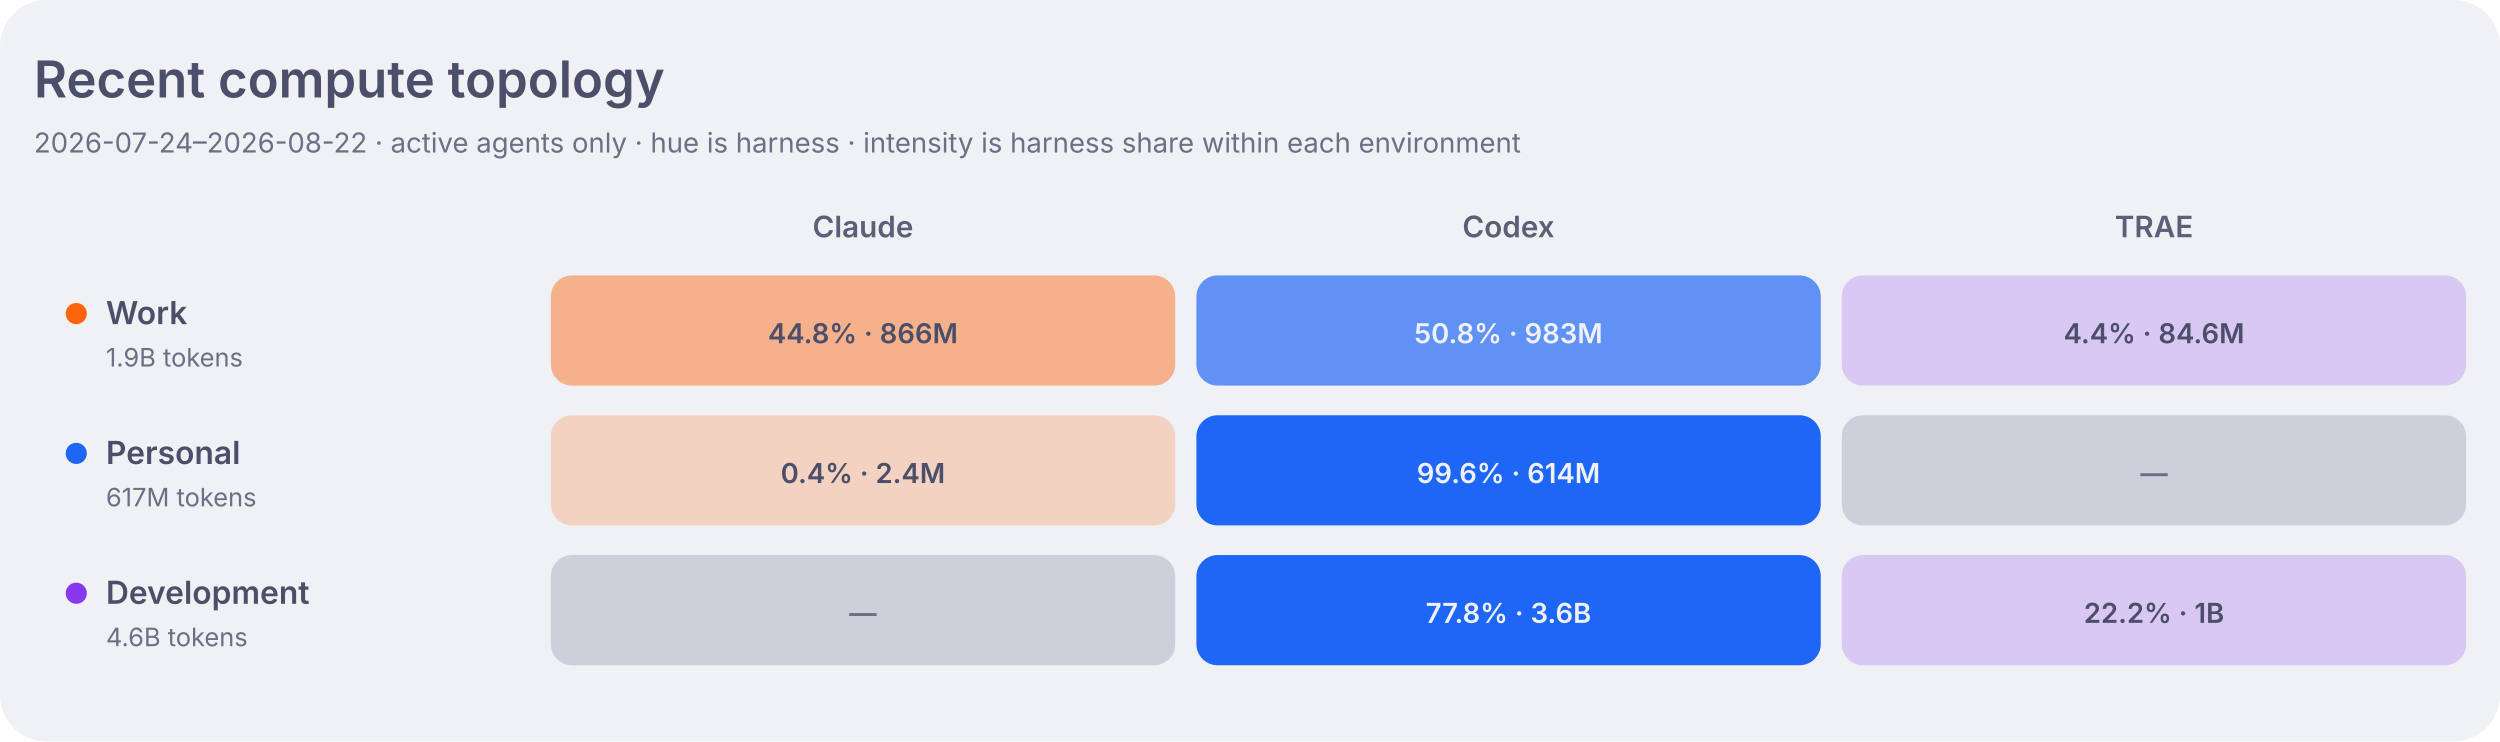
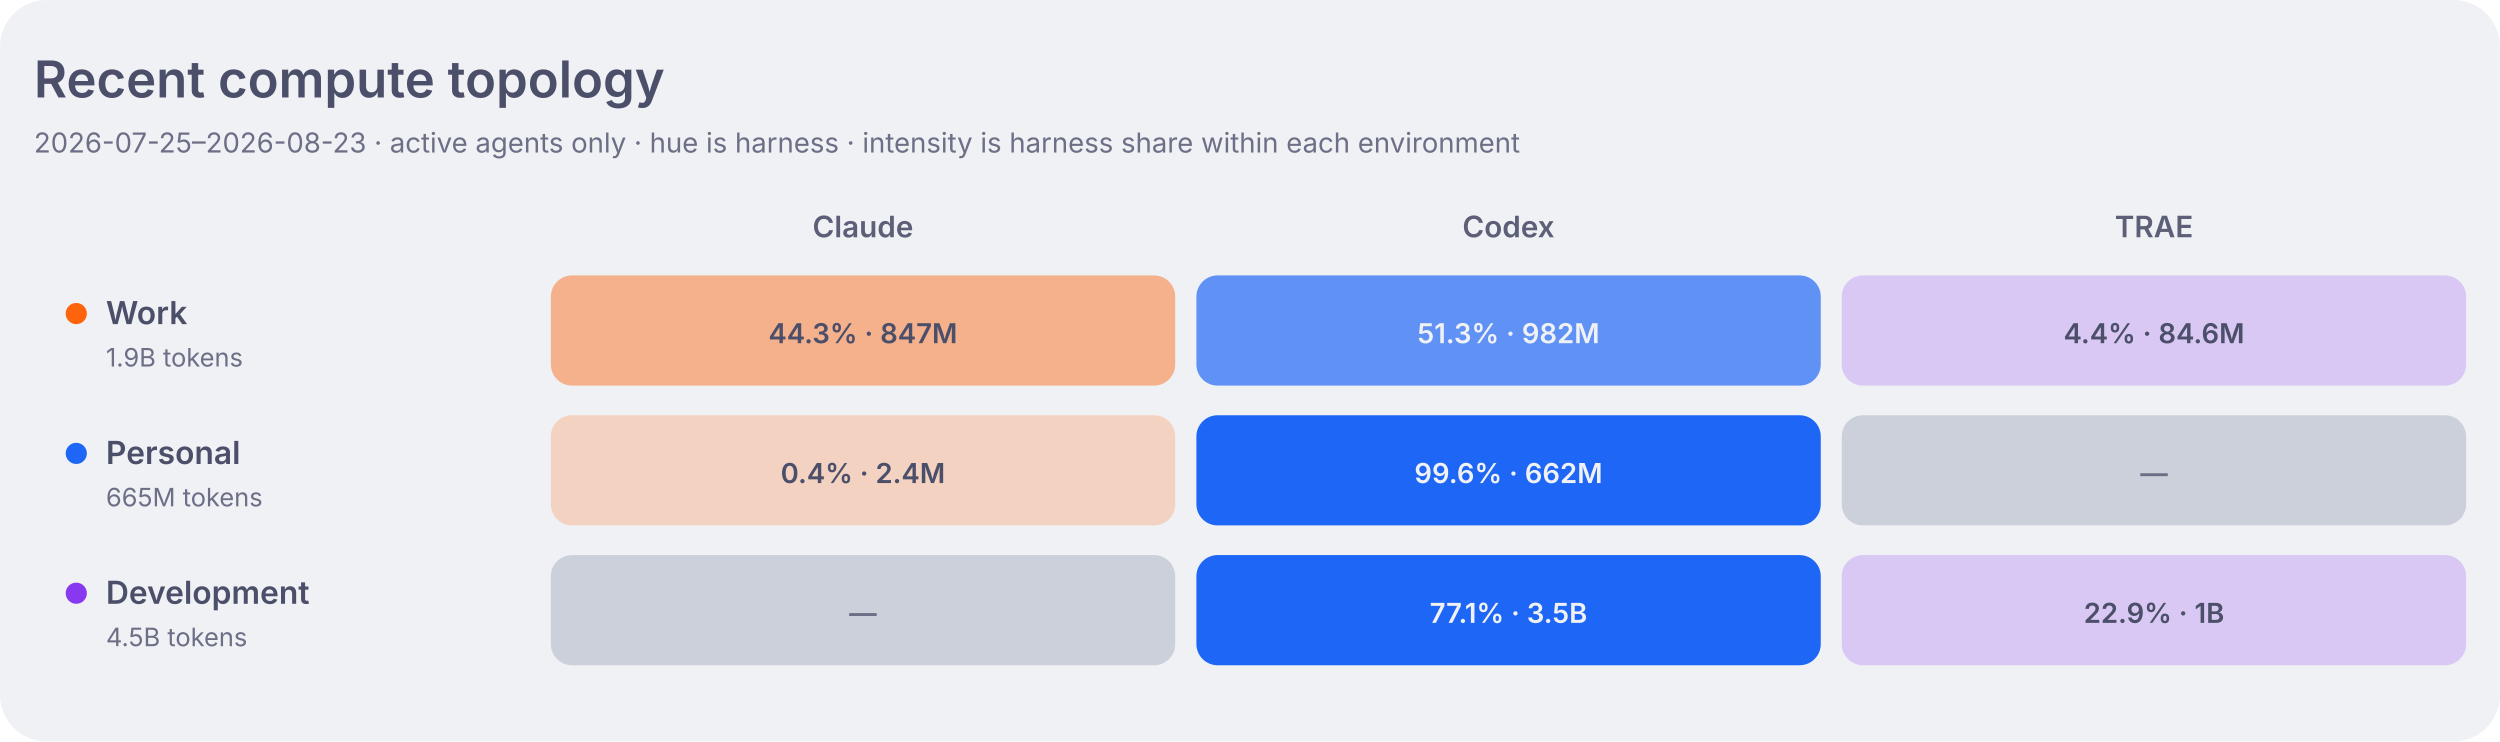
<svg xmlns="http://www.w3.org/2000/svg" width="1180" height="350" viewBox="0 0 1180 350" role="img" aria-labelledby="title desc">
  <style>
    .dashboard-background { fill: #eff1f5; }
    .dashboard-panel { fill: #e6e9ef; }
    .dashboard-primary { fill: #4c4f69; }
    .dashboard-secondary { fill: #5c5f77; }
    .dashboard-muted { fill: #6c6f85; }
    .dashboard-accent { fill: #179299; }
    .dashboard-border { stroke: #ccd0da; }
    .agent-claude { fill: #fe640b; }
    .agent-codex { fill: #1e66f5; }
    .agent-traex { fill: #8839ef; }
    .agent-legacy { fill: #6c6f85; }
    .topology-label-0 { fill: #6c6f85; }
    .topology-label-1, .topology-label-2 { fill: #4c4f69; }
    .topology-label-3, .topology-label-4 { fill: #eff1f5; }
    .topology-label-agent-claude-3,
    .topology-label-agent-claude-4 { fill: #4c4f69; }
    .topology-work { fill: #fe640b; }
    .topology-personal { fill: #1e66f5; }
    .topology-development { fill: #8839ef; }
    .topology-level-1 { fill-opacity: 0.22; }
    .topology-level-2 { fill-opacity: 0.45; }
    .topology-level-3 { fill-opacity: 0.68; }
    .topology-level-4 { fill-opacity: 1; }
    .heatmap-level-0 { fill: #ccd0da; }
    @media (prefers-color-scheme: dark) {
      .dashboard-background { fill: #1e1e2e; }
      .dashboard-panel { fill: #181825; }
      .dashboard-primary { fill: #cdd6f4; }
      .dashboard-secondary { fill: #bac2de; }
      .dashboard-muted { fill: #a6adc8; }
      .dashboard-accent { fill: #94e2d5; }
      .dashboard-border { stroke: #313244; }
      .agent-claude { fill: #fab387; }
      .agent-codex { fill: #89b4fa; }
      .agent-traex { fill: #cba6f7; }
      .agent-legacy { fill: #a6adc8; }
      .topology-label-0 { fill: #a6adc8; }
      .topology-label-1, .topology-label-2 { fill: #cdd6f4; }
      .topology-label-3, .topology-label-4 { fill: #1e1e2e; }
      .topology-work { fill: #fab387; }
      .topology-personal { fill: #89b4fa; }
      .topology-development { fill: #cba6f7; }
      .heatmap-level-0 { fill: #313244; }
    }
  </style>
  <rect class="dashboard-background" width="1180" height="350" rx="22" />
  <text class="dashboard-primary" x="16" y="46" font-family="-apple-system,BlinkMacSystemFont,Segoe UI,sans-serif" font-size="24" font-weight="600">Recent compute topology</text>
-   <text class="dashboard-muted" x="16" y="72" font-family="-apple-system,BlinkMacSystemFont,Segoe UI,sans-serif" font-size="13">2026-07-24–2026-08-22 · active agents only · hue is harness · intensity is harness share within each environment</text>
+   <text class="dashboard-muted" x="16" y="72" font-family="-apple-system,BlinkMacSystemFont,Segoe UI,sans-serif" font-size="13">2026-07-25–2026-08-23 · active agents only · hue is harness · intensity is harness share within each environment</text>
  <text class="dashboard-secondary" x="407.3" y="112" text-anchor="middle" font-family="-apple-system,BlinkMacSystemFont,Segoe UI,sans-serif" font-size="14" font-weight="600">Claude</text>
  <text class="dashboard-secondary" x="712.0" y="112" text-anchor="middle" font-family="-apple-system,BlinkMacSystemFont,Segoe UI,sans-serif" font-size="14" font-weight="600">Codex</text>
  <text class="dashboard-secondary" x="1016.7" y="112" text-anchor="middle" font-family="-apple-system,BlinkMacSystemFont,Segoe UI,sans-serif" font-size="14" font-weight="600">TRAE</text>
  <circle class="topology-work" cx="36" cy="148" r="5" />
  <text class="dashboard-primary" x="50" y="153" font-family="-apple-system,BlinkMacSystemFont,Segoe UI,sans-serif" font-size="15" font-weight="600">Work</text>
  <text class="dashboard-muted" x="50" y="173" font-family="-apple-system,BlinkMacSystemFont,Segoe UI,sans-serif" font-size="12">1.9B tokens</text>
-   <rect class="agent-claude topology-level-2" x="260.0" y="130" width="294.7" height="52" rx="10" data-role="work" data-agent="claude" data-tokens="866377485" data-level="2">
+   <rect class="agent-claude topology-level-2" x="260.0" y="130" width="294.7" height="52" rx="10" data-role="work" data-agent="claude" data-tokens="846941255" data-level="2">
    </rect>
-   <text class="topology-label-2 topology-label-agent-claude-2" x="407.3" y="162" text-anchor="middle" font-family="-apple-system,BlinkMacSystemFont,Segoe UI,sans-serif" font-size="13" font-weight="600">44.8% · 866M</text>
-   <rect class="agent-codex topology-level-3" x="564.7" y="130" width="294.7" height="52" rx="10" data-role="work" data-agent="codex" data-tokens="983493126" data-level="3">
+   <text class="topology-label-2 topology-label-agent-claude-2" x="407.3" y="162" text-anchor="middle" font-family="-apple-system,BlinkMacSystemFont,Segoe UI,sans-serif" font-size="13" font-weight="600">44.3% · 847M</text>
+   <rect class="agent-codex topology-level-3" x="564.7" y="130" width="294.7" height="52" rx="10" data-role="work" data-agent="codex" data-tokens="982186079" data-level="3">
    </rect>
-   <text class="topology-label-3 topology-label-agent-codex-3" x="712.0" y="162" text-anchor="middle" font-family="-apple-system,BlinkMacSystemFont,Segoe UI,sans-serif" font-size="13" font-weight="600">50.8% · 983M</text>
+   <text class="topology-label-3 topology-label-agent-codex-3" x="712.0" y="162" text-anchor="middle" font-family="-apple-system,BlinkMacSystemFont,Segoe UI,sans-serif" font-size="13" font-weight="600">51.3% · 982M</text>
  <rect class="agent-traex topology-level-1" x="869.3" y="130" width="294.7" height="52" rx="10" data-role="work" data-agent="traex" data-tokens="84581701" data-level="1">
    </rect>
  <text class="topology-label-1 topology-label-agent-traex-1" x="1016.7" y="162" text-anchor="middle" font-family="-apple-system,BlinkMacSystemFont,Segoe UI,sans-serif" font-size="13" font-weight="600">4.4% · 84.6M</text>
  <circle class="topology-personal" cx="36" cy="214" r="5" />
  <text class="dashboard-primary" x="50" y="219" font-family="-apple-system,BlinkMacSystemFont,Segoe UI,sans-serif" font-size="15" font-weight="600">Personal</text>
-   <text class="dashboard-muted" x="50" y="239" font-family="-apple-system,BlinkMacSystemFont,Segoe UI,sans-serif" font-size="12">617M tokens</text>
+   <text class="dashboard-muted" x="50" y="239" font-family="-apple-system,BlinkMacSystemFont,Segoe UI,sans-serif" font-size="12">665M tokens</text>
  <rect class="agent-claude topology-level-1" x="260.0" y="196" width="294.7" height="52" rx="10" data-role="personal" data-agent="claude" data-tokens="2353175" data-level="1">
    </rect>
  <text class="topology-label-1 topology-label-agent-claude-1" x="407.3" y="228" text-anchor="middle" font-family="-apple-system,BlinkMacSystemFont,Segoe UI,sans-serif" font-size="13" font-weight="600">0.4% · 2.4M</text>
-   <rect class="agent-codex topology-level-4" x="564.7" y="196" width="294.7" height="52" rx="10" data-role="personal" data-agent="codex" data-tokens="614203602" data-level="4">
+   <rect class="agent-codex topology-level-4" x="564.7" y="196" width="294.7" height="52" rx="10" data-role="personal" data-agent="codex" data-tokens="662260809" data-level="4">
    </rect>
-   <text class="topology-label-4 topology-label-agent-codex-4" x="712.0" y="228" text-anchor="middle" font-family="-apple-system,BlinkMacSystemFont,Segoe UI,sans-serif" font-size="13" font-weight="600">99.6% · 614M</text>
+   <text class="topology-label-4 topology-label-agent-codex-4" x="712.0" y="228" text-anchor="middle" font-family="-apple-system,BlinkMacSystemFont,Segoe UI,sans-serif" font-size="13" font-weight="600">99.6% · 662M</text>
  <rect class="heatmap-level-0" x="869.3" y="196" width="294.7" height="52" rx="10" data-role="personal" data-agent="traex" data-tokens="0" data-level="0">
    </rect>
  <text class="topology-label-0 topology-label-agent-traex-0" x="1016.7" y="228" text-anchor="middle" font-family="-apple-system,BlinkMacSystemFont,Segoe UI,sans-serif" font-size="13" font-weight="600">—</text>
  <circle class="topology-development" cx="36" cy="280" r="5" />
  <text class="dashboard-primary" x="50" y="285" font-family="-apple-system,BlinkMacSystemFont,Segoe UI,sans-serif" font-size="15" font-weight="600">Development</text>
-   <text class="dashboard-muted" x="50" y="305" font-family="-apple-system,BlinkMacSystemFont,Segoe UI,sans-serif" font-size="12">4.6B tokens</text>
+   <text class="dashboard-muted" x="50" y="305" font-family="-apple-system,BlinkMacSystemFont,Segoe UI,sans-serif" font-size="12">4.5B tokens</text>
  <rect class="heatmap-level-0" x="260.0" y="262" width="294.7" height="52" rx="10" data-role="development" data-agent="claude" data-tokens="0" data-level="0">
    </rect>
  <text class="topology-label-0 topology-label-agent-claude-0" x="407.3" y="294" text-anchor="middle" font-family="-apple-system,BlinkMacSystemFont,Segoe UI,sans-serif" font-size="13" font-weight="600">—</text>
-   <rect class="agent-codex topology-level-4" x="564.7" y="262" width="294.7" height="52" rx="10" data-role="development" data-agent="codex" data-tokens="3588475064" data-level="4">
+   <rect class="agent-codex topology-level-4" x="564.7" y="262" width="294.7" height="52" rx="10" data-role="development" data-agent="codex" data-tokens="3452982076" data-level="4">
    </rect>
-   <text class="topology-label-4 topology-label-agent-codex-4" x="712.0" y="294" text-anchor="middle" font-family="-apple-system,BlinkMacSystemFont,Segoe UI,sans-serif" font-size="13" font-weight="600">77.8% · 3.6B</text>
+   <text class="topology-label-4 topology-label-agent-codex-4" x="712.0" y="294" text-anchor="middle" font-family="-apple-system,BlinkMacSystemFont,Segoe UI,sans-serif" font-size="13" font-weight="600">77.1% · 3.5B</text>
  <rect class="agent-traex topology-level-1" x="869.3" y="262" width="294.7" height="52" rx="10" data-role="development" data-agent="traex" data-tokens="1025370048" data-level="1">
    </rect>
-   <text class="topology-label-1 topology-label-agent-traex-1" x="1016.7" y="294" text-anchor="middle" font-family="-apple-system,BlinkMacSystemFont,Segoe UI,sans-serif" font-size="13" font-weight="600">22.2% · 1B</text>
+   <text class="topology-label-1 topology-label-agent-traex-1" x="1016.7" y="294" text-anchor="middle" font-family="-apple-system,BlinkMacSystemFont,Segoe UI,sans-serif" font-size="13" font-weight="600">22.9% · 1B</text>
</svg>
